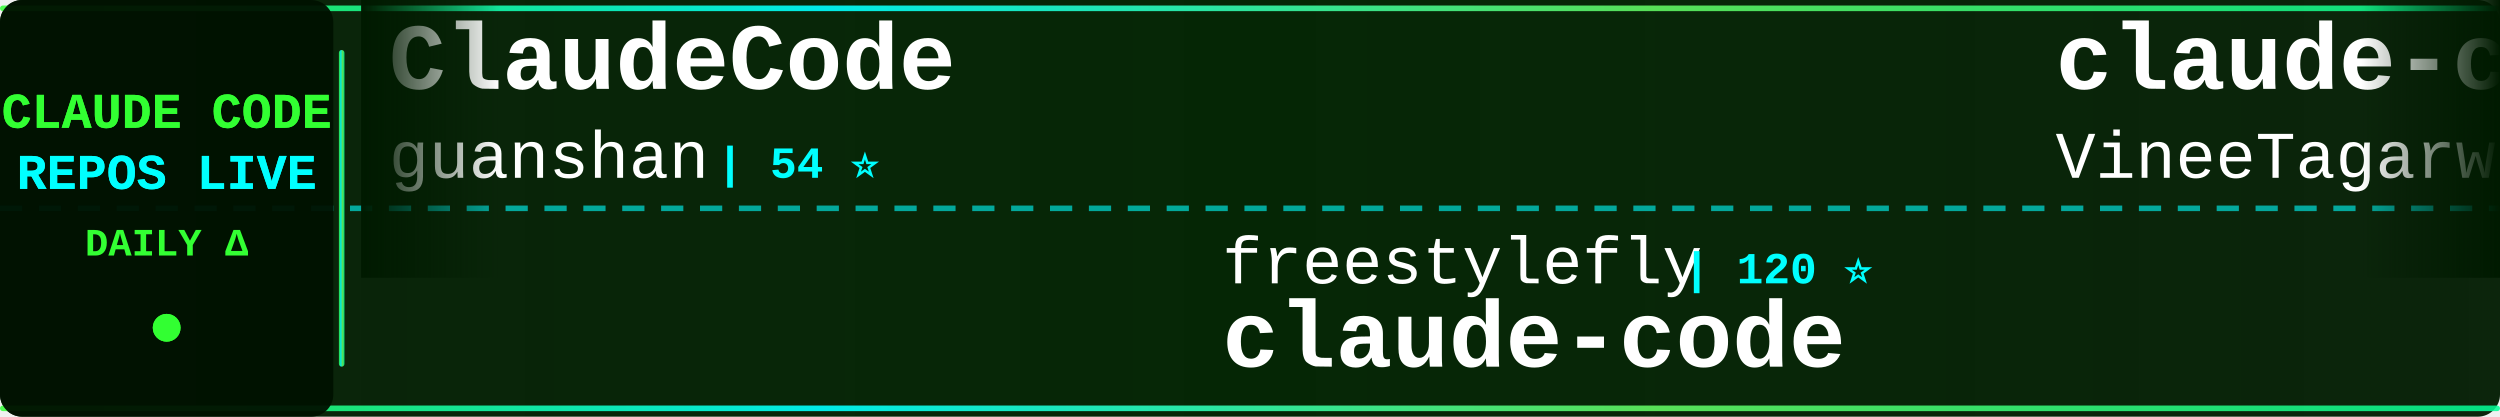
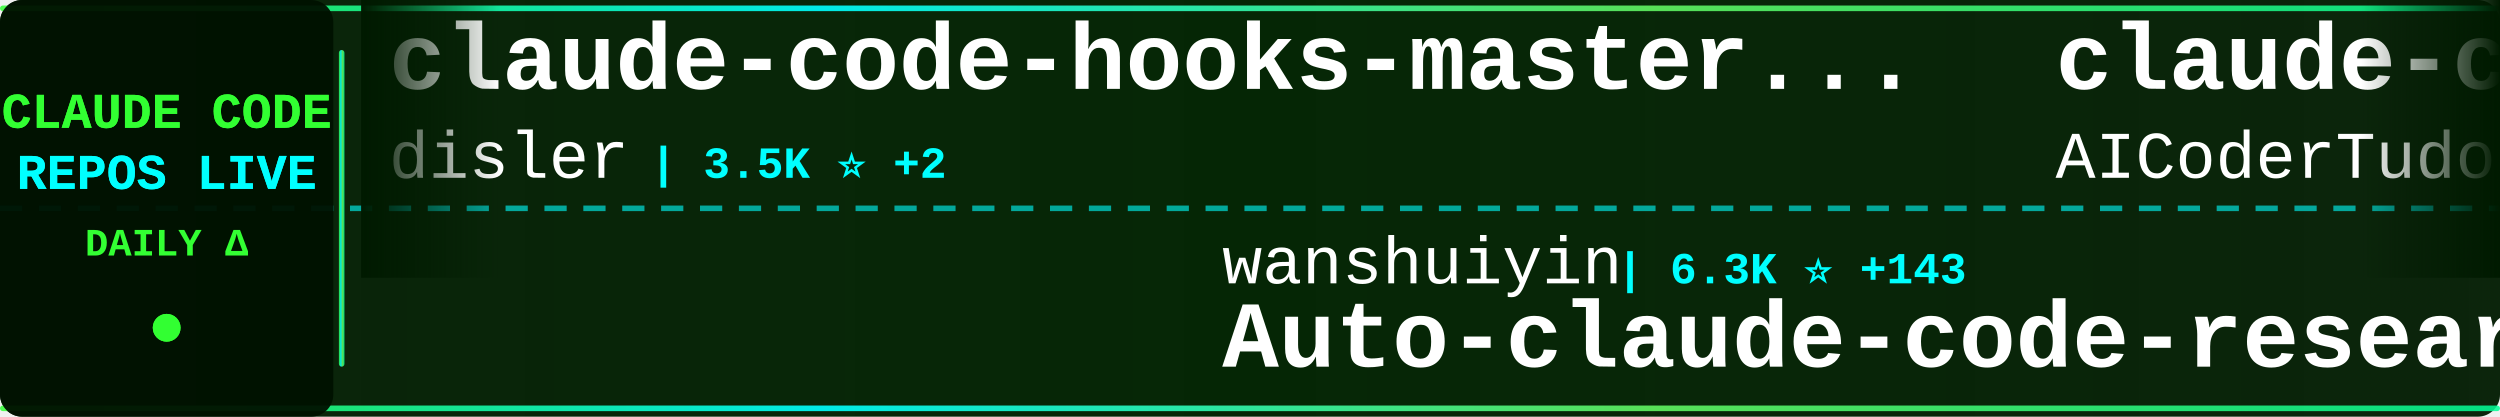
<svg xmlns="http://www.w3.org/2000/svg" width="900" height="150">
  <defs>
    <linearGradient id="tickerBg" x1="0%" y1="0%" x2="100%" y2="0%">
      <stop offset="0%" style="stop-color:#001a00;stop-opacity:0.95" />
      <stop offset="50%" style="stop-color:#002200;stop-opacity:0.98" />
      <stop offset="100%" style="stop-color:#001a00;stop-opacity:0.95" />
    </linearGradient>
    <linearGradient id="borderGrad" x1="0%" y1="0%" x2="100%" y2="0%">
      <stop offset="0%" style="stop-color:#33ff33;stop-opacity:0.85">
        <animate attributeName="stop-opacity" values="0.85;1;0.85" dur="2s" repeatCount="indefinite" />
      </stop>
      <stop offset="33%" style="stop-color:#00ffff;stop-opacity:0.9">
        <animate attributeName="stop-opacity" values="0.9;1;0.9" dur="2.2s" repeatCount="indefinite" />
      </stop>
      <stop offset="66%" style="stop-color:#66ff66;stop-opacity:0.85">
        <animate attributeName="stop-opacity" values="0.85;1;0.85" dur="1.8s" repeatCount="indefinite" />
      </stop>
      <stop offset="100%" style="stop-color:#00ff99;stop-opacity:0.85">
        <animate attributeName="stop-opacity" values="0.85;1;0.85" dur="2s" repeatCount="indefinite" />
      </stop>
    </linearGradient>
    <filter id="textGlow">
      <feGaussianBlur stdDeviation="0.1" result="coloredBlur" />
      <feMerge>
        <feMergeNode in="coloredBlur" />
        <feMergeNode in="SourceGraphic" />
      </feMerge>
    </filter>
    <filter id="metricGlow">
      <feGaussianBlur stdDeviation="0.2" result="coloredBlur" />
      <feMerge>
        <feMergeNode in="coloredBlur" />
        <feMergeNode in="SourceGraphic" />
      </feMerge>
    </filter>
    <linearGradient id="leftFade" x1="0%" y1="0%" x2="100%" y2="0%">
      <stop offset="0%" style="stop-color:#001a00;stop-opacity:1" />
      <stop offset="100%" style="stop-color:#001a00;stop-opacity:0" />
    </linearGradient>
    <linearGradient id="rightFade" x1="0%" y1="0%" x2="100%" y2="0%">
      <stop offset="0%" style="stop-color:#001a00;stop-opacity:0" />
      <stop offset="100%" style="stop-color:#001a00;stop-opacity:1" />
    </linearGradient>
  </defs>
  <rect width="900" height="150" fill="url(#tickerBg)" rx="8" />
  <rect x="0" y="2" width="900" height="2" fill="url(#borderGrad)" rx="1" />
  <rect x="0" y="146" width="900" height="2" fill="url(#borderGrad)" rx="1" />
  <line x1="0" y1="75" x2="900" y2="75" stroke="#00ffff" stroke-width="2" stroke-dasharray="8 6" opacity="0.6" />
  <rect x="0" y="0" width="120" height="150" fill="#001100" opacity="0.95" rx="8" />
  <text x="60" y="46" font-family="'Courier New', monospace" font-size="18" font-weight="bold" fill="#33ff33" text-anchor="middle" filter="url(#textGlow)">
    CLAUDE CODE
  </text>
  <text x="60" y="68" font-family="'Courier New', monospace" font-size="18" font-weight="bold" fill="#00ffff" text-anchor="middle" filter="url(#textGlow)">
    REPOS LIVE
  </text>
  <text x="60" y="92" font-family="'Courier New', monospace" font-size="14" font-weight="bold" fill="#33ff33" text-anchor="middle">
    DAILY Δ
  </text>
  <circle cx="60" cy="118" r="5" fill="#33ff33" filter="url(#metricGlow)">
    <animate attributeName="r" values="4;6;4" dur="1.5s" repeatCount="indefinite" />
    <animate attributeName="opacity" values="0.6;1;0.6" dur="1.5s" repeatCount="indefinite" />
  </circle>
  <rect x="122" y="18" width="2" height="114" fill="url(#borderGrad)" rx="1" />
  <clipPath id="tickerClip">
    <rect x="130" y="0" width="770" height="150" />
  </clipPath>
  <g clip-path="url(#tickerClip)">
    <g id="tickerItems">
      <animateTransform attributeName="transform" attributeType="XML" type="translate" from="0 0" to="-3000 0" dur="54s" repeatCount="indefinite" />
      <g transform="translate(0, 0)">
-         <text x="140" y="32" font-family="'Courier New', monospace" font-size="34" font-weight="bold" fill="#ffffff">ClaudeCode</text>
-         <text x="140" y="64" font-family="'Courier New', monospace" font-size="24" font-weight="normal" fill="#ffffff" opacity="1.0">guanshan</text>
-         <text x="258" y="64" font-family="'Courier New', monospace" font-size="16" font-weight="bold" fill="#00ffff"> | 54 ⭐</text>
+         <text x="140" y="32" font-family="'Courier New', monospace" font-size="34" font-weight="bold" fill="#ffffff">claude-code-hooks-master...</text>
+         <text x="140" y="64" font-family="'Courier New', monospace" font-size="24" font-weight="normal" fill="#ffffff" opacity="1.0">disler</text>
+         <text x="234" y="64" font-family="'Courier New', monospace" font-size="16" font-weight="bold" fill="#00ffff"> | 3.5K ⭐ +2</text>
      </g>
      <g transform="translate(300, 0)">
-         <text x="140" y="102" font-family="'Courier New', monospace" font-size="24" font-weight="normal" fill="#ffffff" opacity="1.0">freestylefly</text>
-         <text x="306" y="102" font-family="'Courier New', monospace" font-size="16" font-weight="bold" fill="#00ffff"> | 120 ⭐</text>
+         <text x="140" y="102" font-family="'Courier New', monospace" font-size="24" font-weight="normal" fill="#ffffff" opacity="1.0">wanshuiyin</text>
+         <text x="282" y="102" font-family="'Courier New', monospace" font-size="16" font-weight="bold" fill="#00ffff"> | 6.3K ⭐ +143</text>
+         <text x="140" y="132" font-family="'Courier New', monospace" font-size="34" font-weight="bold" fill="#ffffff">Auto-claude-code-researc...</text>
+       </g>
+       <g transform="translate(600, 0)">
+         <text x="140" y="32" font-family="'Courier New', monospace" font-size="34" font-weight="bold" fill="#ffffff">claude-code-tudou</text>
+         <text x="140" y="64" font-family="'Courier New', monospace" font-size="24" font-weight="normal" fill="#ffffff" opacity="1.0">AICoderTudou</text>
+         <text x="306" y="64" font-family="'Courier New', monospace" font-size="16" font-weight="bold" fill="#00ffff"> | 473 ⭐ +5</text>
+       </g>
+       <g transform="translate(900, 0)">
+         <text x="140" y="102" font-family="'Courier New', monospace" font-size="24" font-weight="normal" fill="#ffffff" opacity="1.0">diet103</text>
+         <text x="246" y="102" font-family="'Courier New', monospace" font-size="16" font-weight="bold" fill="#00ffff"> | 9.4K ⭐ +8</text>
+         <text x="140" y="132" font-family="'Courier New', monospace" font-size="34" font-weight="bold" fill="#ffffff">claude-code-infrastructu...</text>
+       </g>
+       <g transform="translate(1200, 0)">
+         <text x="140" y="32" font-family="'Courier New', monospace" font-size="34" font-weight="bold" fill="#ffffff">claude-skills</text>
+         <text x="140" y="64" font-family="'Courier New', monospace" font-size="24" font-weight="normal" fill="#ffffff" opacity="1.0">alirezarezvani</text>
+         <text x="330" y="64" font-family="'Courier New', monospace" font-size="16" font-weight="bold" fill="#00ffff"> | 10.7K ⭐ +179</text>
+       </g>
+       <g transform="translate(1500, 0)">
+         <text x="140" y="102" font-family="'Courier New', monospace" font-size="24" font-weight="normal" fill="#ffffff" opacity="1.0">lowcortisolprogrammer</text>
+         <text x="414" y="102" font-family="'Courier New', monospace" font-size="16" font-weight="bold" fill="#00ffff"> | 171 ⭐</text>
        <text x="140" y="132" font-family="'Courier New', monospace" font-size="34" font-weight="bold" fill="#ffffff">claude-code</text>
      </g>
-       <g transform="translate(600, 0)">
-         <text x="140" y="32" font-family="'Courier New', monospace" font-size="34" font-weight="bold" fill="#ffffff">claude-code</text>
-         <text x="140" y="64" font-family="'Courier New', monospace" font-size="24" font-weight="normal" fill="#ffffff" opacity="1.0">VineeTagarwaL-code</text>
-         <text x="378" y="64" font-family="'Courier New', monospace" font-size="16" font-weight="bold" fill="#00ffff"> | 270 ⭐ +1</text>
-       </g>
-       <g transform="translate(900, 0)">
-         <text x="140" y="102" font-family="'Courier New', monospace" font-size="24" font-weight="normal" fill="#ffffff" opacity="1.0">repowise-dev</text>
-         <text x="306" y="102" font-family="'Courier New', monospace" font-size="16" font-weight="bold" fill="#00ffff"> | 923 ⭐ +8</text>
-         <text x="140" y="132" font-family="'Courier New', monospace" font-size="34" font-weight="bold" fill="#ffffff">claude-code-prompts</text>
-       </g>
-       <g transform="translate(1200, 0)">
-         <text x="140" y="32" font-family="'Courier New', monospace" font-size="34" font-weight="bold" fill="#ffffff">antigravity-awesome-skil...</text>
-         <text x="140" y="64" font-family="'Courier New', monospace" font-size="24" font-weight="normal" fill="#ffffff" opacity="1.0">sickn33</text>
-         <text x="246" y="64" font-family="'Courier New', monospace" font-size="16" font-weight="bold" fill="#00ffff"> | 32.4K ⭐ +211</text>
-       </g>
-       <g transform="translate(1500, 0)">
-         <text x="140" y="102" font-family="'Courier New', monospace" font-size="24" font-weight="normal" fill="#ffffff" opacity="1.0">VoltAgent</text>
-         <text x="270" y="102" font-family="'Courier New', monospace" font-size="16" font-weight="bold" fill="#00ffff"> | 17.1K ⭐ +96</text>
-         <text x="140" y="132" font-family="'Courier New', monospace" font-size="34" font-weight="bold" fill="#ffffff">awesome-claude-code-suba...</text>
-       </g>
      <g transform="translate(1800, 0)">
-         <text x="140" y="32" font-family="'Courier New', monospace" font-size="34" font-weight="bold" fill="#ffffff">claude-code-guide</text>
-         <text x="140" y="64" font-family="'Courier New', monospace" font-size="24" font-weight="normal" fill="#ffffff" opacity="1.0">Cranot</text>
-         <text x="234" y="64" font-family="'Courier New', monospace" font-size="16" font-weight="bold" fill="#00ffff"> | 2.6K ⭐ +6</text>
+         <text x="140" y="32" font-family="'Courier New', monospace" font-size="34" font-weight="bold" fill="#ffffff">claude-code-analysis</text>
+         <text x="140" y="64" font-family="'Courier New', monospace" font-size="24" font-weight="normal" fill="#ffffff" opacity="1.0">liuup</text>
+         <text x="222" y="64" font-family="'Courier New', monospace" font-size="16" font-weight="bold" fill="#00ffff"> | 1.4K ⭐ +53</text>
      </g>
      <g transform="translate(2100, 0)">
-         <text x="140" y="102" font-family="'Courier New', monospace" font-size="24" font-weight="normal" fill="#ffffff" opacity="1.0">Hyper66666</text>
-         <text x="282" y="102" font-family="'Courier New', monospace" font-size="16" font-weight="bold" fill="#00ffff"> | 205 ⭐ +2</text>
-         <text x="140" y="132" font-family="'Courier New', monospace" font-size="34" font-weight="bold" fill="#ffffff">claude-code-sourcemap</text>
+         <text x="140" y="102" font-family="'Courier New', monospace" font-size="24" font-weight="normal" fill="#ffffff" opacity="1.0">anthropics</text>
+         <text x="282" y="102" font-family="'Courier New', monospace" font-size="16" font-weight="bold" fill="#00ffff"> | 16.8K ⭐ +101</text>
+         <text x="140" y="132" font-family="'Courier New', monospace" font-size="34" font-weight="bold" fill="#ffffff">claude-plugins-official</text>
      </g>
      <g transform="translate(2400, 0)">
-         <text x="140" y="32" font-family="'Courier New', monospace" font-size="34" font-weight="bold" fill="#ffffff">learn-claude-code</text>
-         <text x="140" y="64" font-family="'Courier New', monospace" font-size="24" font-weight="normal" fill="#ffffff" opacity="1.0">shareAI-lab</text>
-         <text x="294" y="64" font-family="'Courier New', monospace" font-size="16" font-weight="bold" fill="#00ffff"> | 52.2K ⭐ +463</text>
+         <text x="140" y="32" font-family="'Courier New', monospace" font-size="34" font-weight="bold" fill="#ffffff">sc-claude-code-files</text>
+         <text x="140" y="64" font-family="'Courier New', monospace" font-size="24" font-weight="normal" fill="#ffffff" opacity="1.0">https-deeplearning-ai</text>
+         <text x="414" y="64" font-family="'Courier New', monospace" font-size="16" font-weight="bold" fill="#00ffff"> | 483 ⭐ +1</text>
      </g>
      <g transform="translate(2700, 0)">
-         <text x="140" y="102" font-family="'Courier New', monospace" font-size="24" font-weight="normal" fill="#ffffff" opacity="1.0">fazxes</text>
-         <text x="234" y="102" font-family="'Courier New', monospace" font-size="16" font-weight="bold" fill="#00ffff"> | 201 ⭐ +1</text>
-         <text x="140" y="132" font-family="'Courier New', monospace" font-size="34" font-weight="bold" fill="#ffffff">Claude-code</text>
+         <text x="140" y="102" font-family="'Courier New', monospace" font-size="24" font-weight="normal" fill="#ffffff" opacity="1.0">Onewon</text>
+         <text x="234" y="102" font-family="'Courier New', monospace" font-size="16" font-weight="bold" fill="#00ffff"> | 172 ⭐</text>
+         <text x="140" y="132" font-family="'Courier New', monospace" font-size="34" font-weight="bold" fill="#ffffff">claude-code</text>
      </g>
      <g transform="translate(3000, 0)">
-         <text x="140" y="32" font-family="'Courier New', monospace" font-size="34" font-weight="bold" fill="#ffffff">ClaudeCode</text>
-         <text x="140" y="64" font-family="'Courier New', monospace" font-size="24" font-weight="normal" fill="#ffffff" opacity="1.0">guanshan</text>
-         <text x="258" y="64" font-family="'Courier New', monospace" font-size="16" font-weight="bold" fill="#00ffff"> | 54 ⭐</text>
+         <text x="140" y="32" font-family="'Courier New', monospace" font-size="34" font-weight="bold" fill="#ffffff">claude-code-hooks-master...</text>
+         <text x="140" y="64" font-family="'Courier New', monospace" font-size="24" font-weight="normal" fill="#ffffff" opacity="1.0">disler</text>
+         <text x="234" y="64" font-family="'Courier New', monospace" font-size="16" font-weight="bold" fill="#00ffff"> | 3.5K ⭐ +2</text>
      </g>
      <g transform="translate(3300, 0)">
-         <text x="140" y="102" font-family="'Courier New', monospace" font-size="24" font-weight="normal" fill="#ffffff" opacity="1.0">freestylefly</text>
-         <text x="306" y="102" font-family="'Courier New', monospace" font-size="16" font-weight="bold" fill="#00ffff"> | 120 ⭐</text>
-         <text x="140" y="132" font-family="'Courier New', monospace" font-size="34" font-weight="bold" fill="#ffffff">claude-code</text>
+         <text x="140" y="102" font-family="'Courier New', monospace" font-size="24" font-weight="normal" fill="#ffffff" opacity="1.0">wanshuiyin</text>
+         <text x="282" y="102" font-family="'Courier New', monospace" font-size="16" font-weight="bold" fill="#00ffff"> | 6.3K ⭐ +143</text>
+         <text x="140" y="132" font-family="'Courier New', monospace" font-size="34" font-weight="bold" fill="#ffffff">Auto-claude-code-researc...</text>
      </g>
      <g transform="translate(3600, 0)">
-         <text x="140" y="32" font-family="'Courier New', monospace" font-size="34" font-weight="bold" fill="#ffffff">claude-code</text>
-         <text x="140" y="64" font-family="'Courier New', monospace" font-size="24" font-weight="normal" fill="#ffffff" opacity="1.0">VineeTagarwaL-code</text>
-         <text x="378" y="64" font-family="'Courier New', monospace" font-size="16" font-weight="bold" fill="#00ffff"> | 270 ⭐ +1</text>
+         <text x="140" y="32" font-family="'Courier New', monospace" font-size="34" font-weight="bold" fill="#ffffff">claude-code-tudou</text>
+         <text x="140" y="64" font-family="'Courier New', monospace" font-size="24" font-weight="normal" fill="#ffffff" opacity="1.0">AICoderTudou</text>
+         <text x="306" y="64" font-family="'Courier New', monospace" font-size="16" font-weight="bold" fill="#00ffff"> | 473 ⭐ +5</text>
      </g>
      <g transform="translate(3900, 0)">
-         <text x="140" y="102" font-family="'Courier New', monospace" font-size="24" font-weight="normal" fill="#ffffff" opacity="1.0">repowise-dev</text>
-         <text x="306" y="102" font-family="'Courier New', monospace" font-size="16" font-weight="bold" fill="#00ffff"> | 923 ⭐ +8</text>
-         <text x="140" y="132" font-family="'Courier New', monospace" font-size="34" font-weight="bold" fill="#ffffff">claude-code-prompts</text>
+         <text x="140" y="102" font-family="'Courier New', monospace" font-size="24" font-weight="normal" fill="#ffffff" opacity="1.0">diet103</text>
+         <text x="246" y="102" font-family="'Courier New', monospace" font-size="16" font-weight="bold" fill="#00ffff"> | 9.4K ⭐ +8</text>
+         <text x="140" y="132" font-family="'Courier New', monospace" font-size="34" font-weight="bold" fill="#ffffff">claude-code-infrastructu...</text>
      </g>
    </g>
  </g>
  <rect x="130" y="0" width="50" height="100" fill="url(#leftFade)" />
  <rect x="850" y="0" width="50" height="100" fill="url(#rightFade)" />
</svg>
